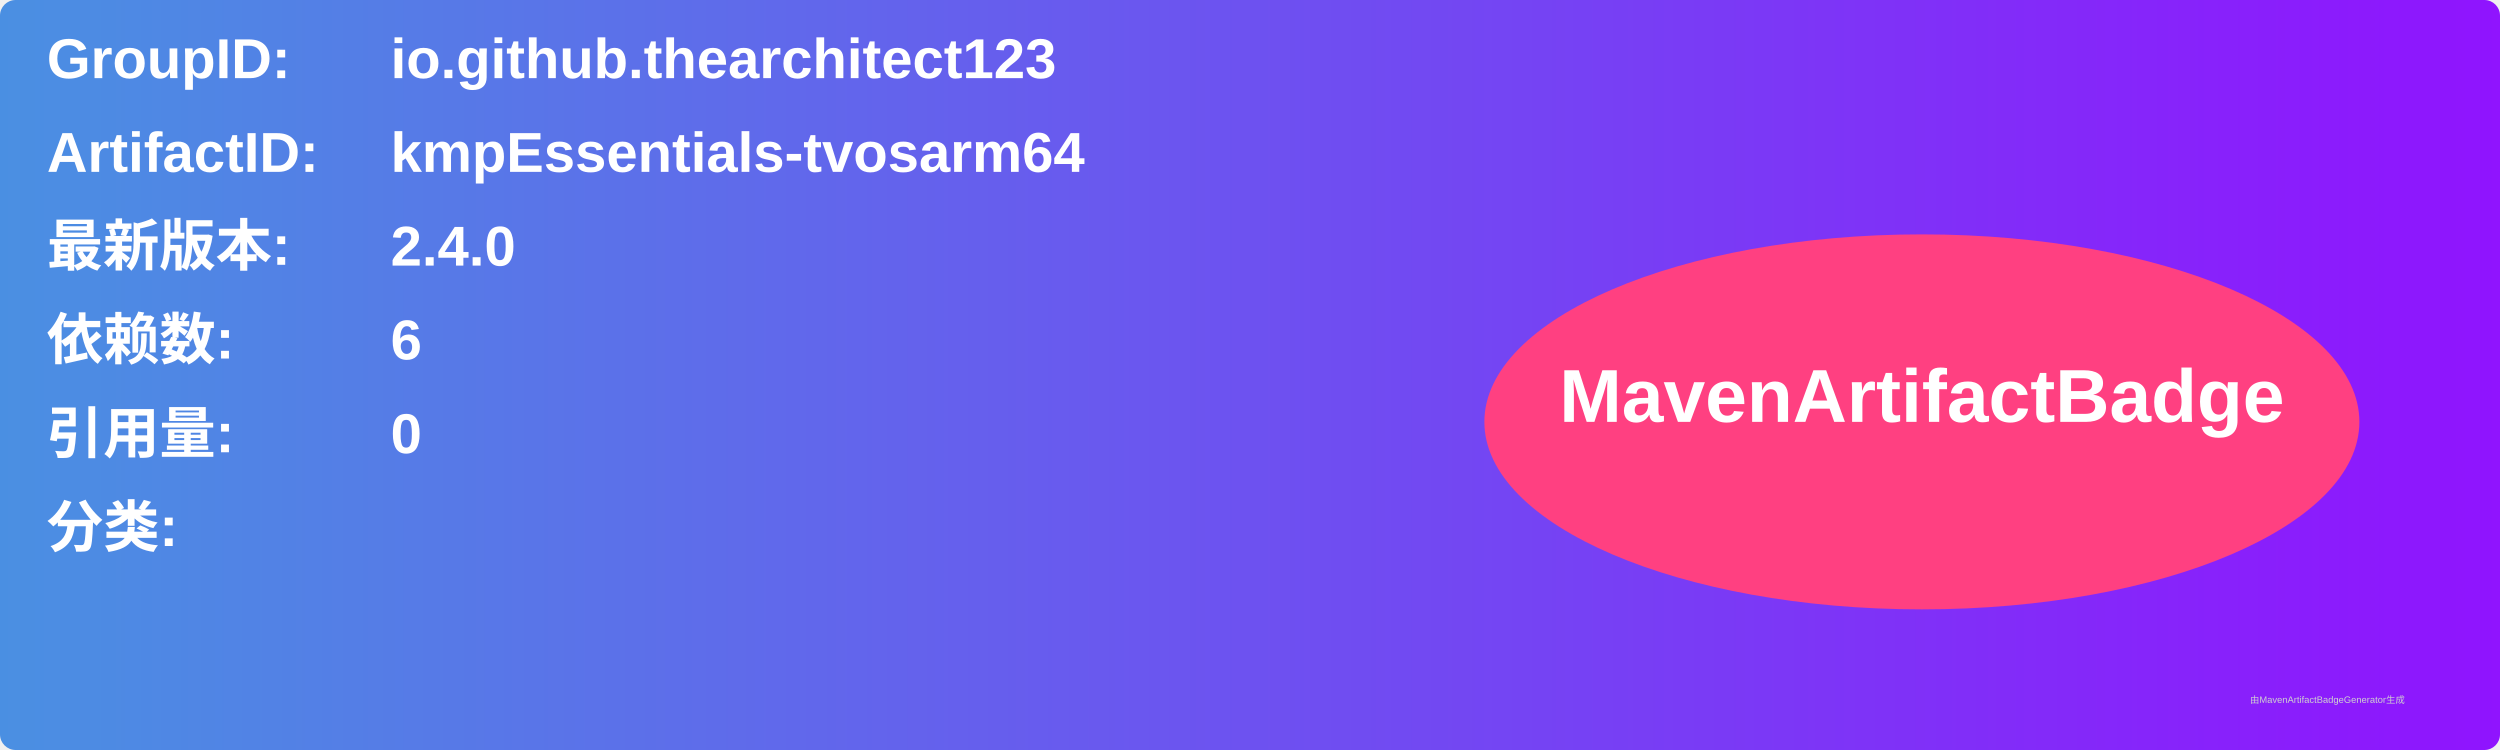
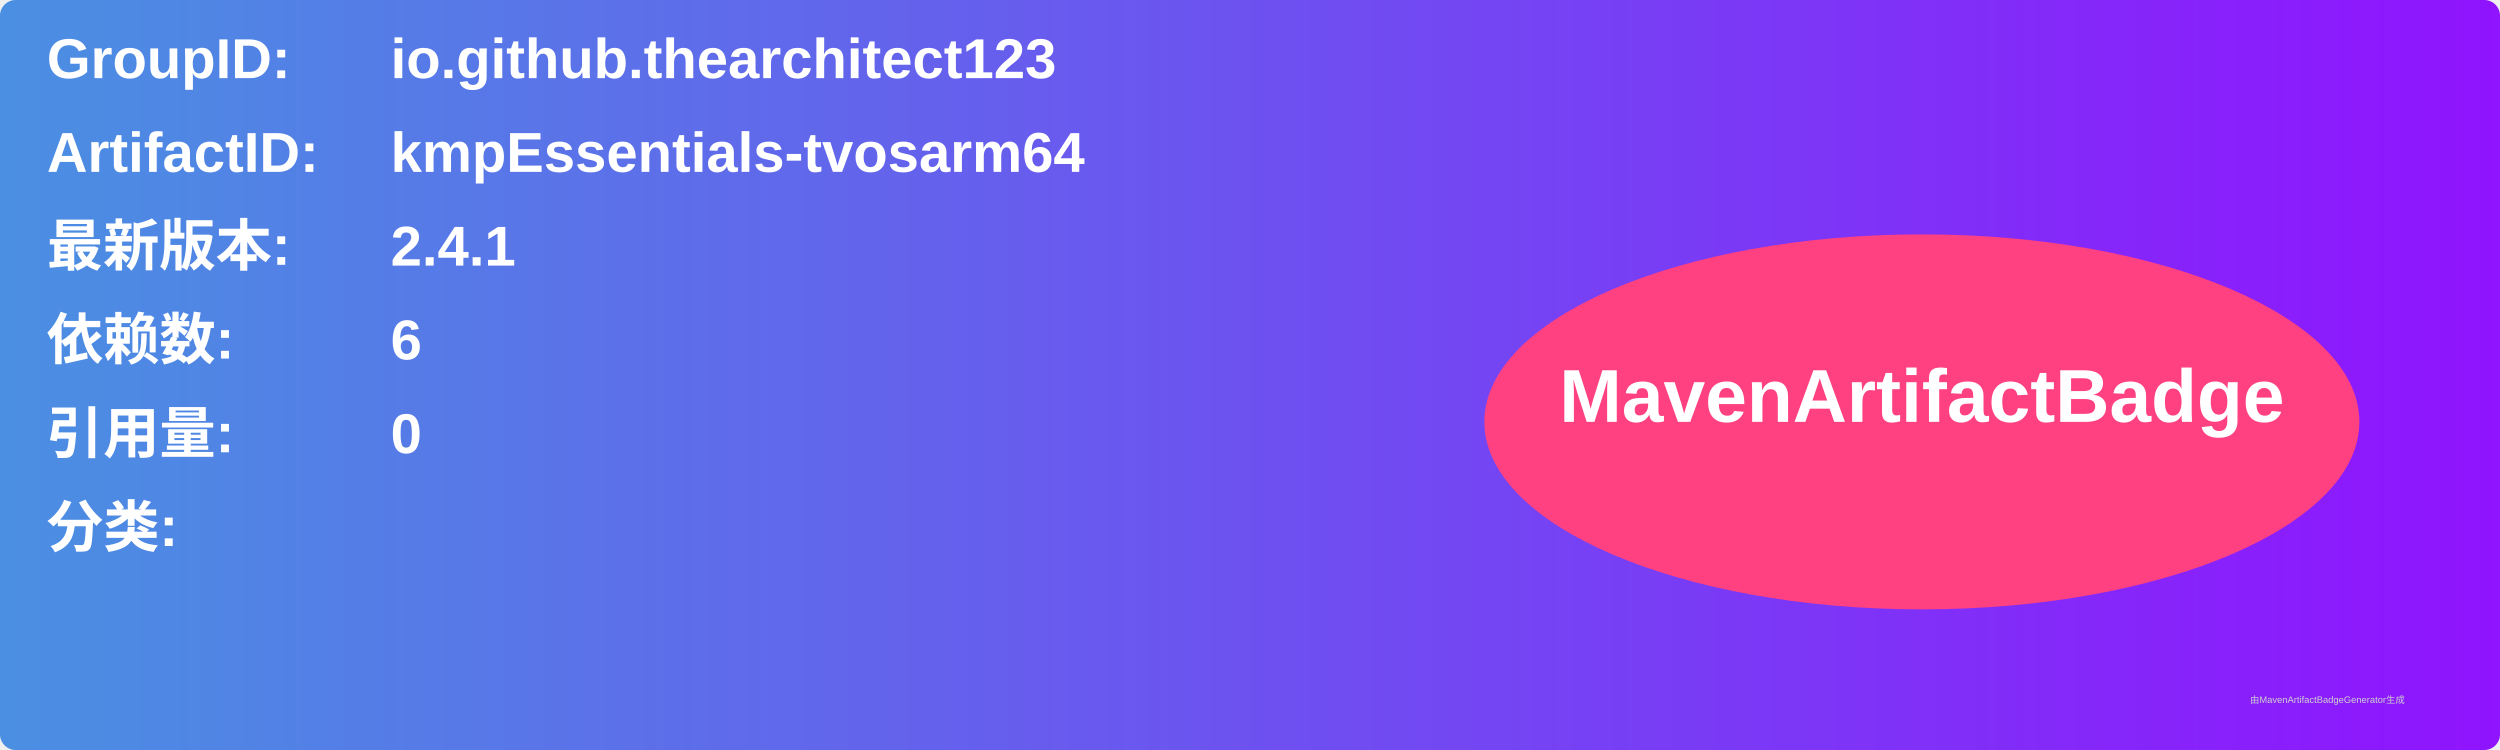
<svg xmlns="http://www.w3.org/2000/svg" width="800" height="240" viewBox="0 0 800 240">
  <linearGradient id="grad" x1="0%" y1="0%" x2="100%" y2="0%">
    <stop offset="0%" stop-color="#4a90e2" />
    <stop offset="100%" stop-color="#9013fe" />
  </linearGradient>
  <rect width="100%" height="100%" rx="5" ry="5" fill="url(#grad)" />
  <g transform="translate(15, 15)">
    <text x="0" y="10" font-family="Arial" font-size="18" fill="white" font-weight="bold" width="260">GroupID:</text>
    <text x="110" y="10" font-family="Arial" font-size="18" fill="white" font-weight="bold" width="460">io.github.thearchitect123</text>
    <text x="0" y="40" font-family="Arial" font-size="18" fill="white" font-weight="bold" width="260">ArtifactID:</text>
    <text x="110" y="40" font-family="Arial" font-size="18" fill="white" font-weight="bold" width="460">kmpEssentials-tvosarm64</text>
    <text x="0" y="70" font-family="Arial" font-size="18" fill="white" font-weight="bold">最新版本:</text>
    <text x="110" y="70" font-family="Arial" font-size="18" fill="white" font-weight="bold">
-       <tspan font-weight="bold">2.4.0</tspan>
+       <tspan font-weight="bold">2.4.1</tspan>
    </text>
    <text x="0" y="100" font-family="Arial" font-size="18" fill="white" font-weight="bold">依赖数: </text>
    <text x="110" y="100" font-family="Arial" font-size="18" fill="white">
      <tspan font-weight="bold">6</tspan>
    </text>
    <text x="0" y="130" font-family="Arial" font-size="18" fill="white" font-weight="bold">引用量: </text>
    <text x="110" y="130" font-family="Arial" font-size="18" fill="white">
      <tspan font-weight="bold">0</tspan>
    </text>
    <text x="0" y="160" font-family="Arial" font-size="18" fill="white" font-weight="bold">分类:</text>
    <text x="10" y="190" font-family="Arial" font-size="10" fill="white">
      <tspan font-weight="bold" />
    </text>
    <ellipse cx="600" cy="120" rx="140" ry="60" fill="#ff4081" />
    <text x="600" y="120" text-anchor="middle" font-family="Arial" font-size="24" fill="white" font-weight="bold">MavenArtifactBadge</text>
  </g>
  <text x="720" y="225" font-family="Arial" font-size="3" fill="#d0d0d0">由MavenArtifactBadgeGenerator生成</text>
</svg>
